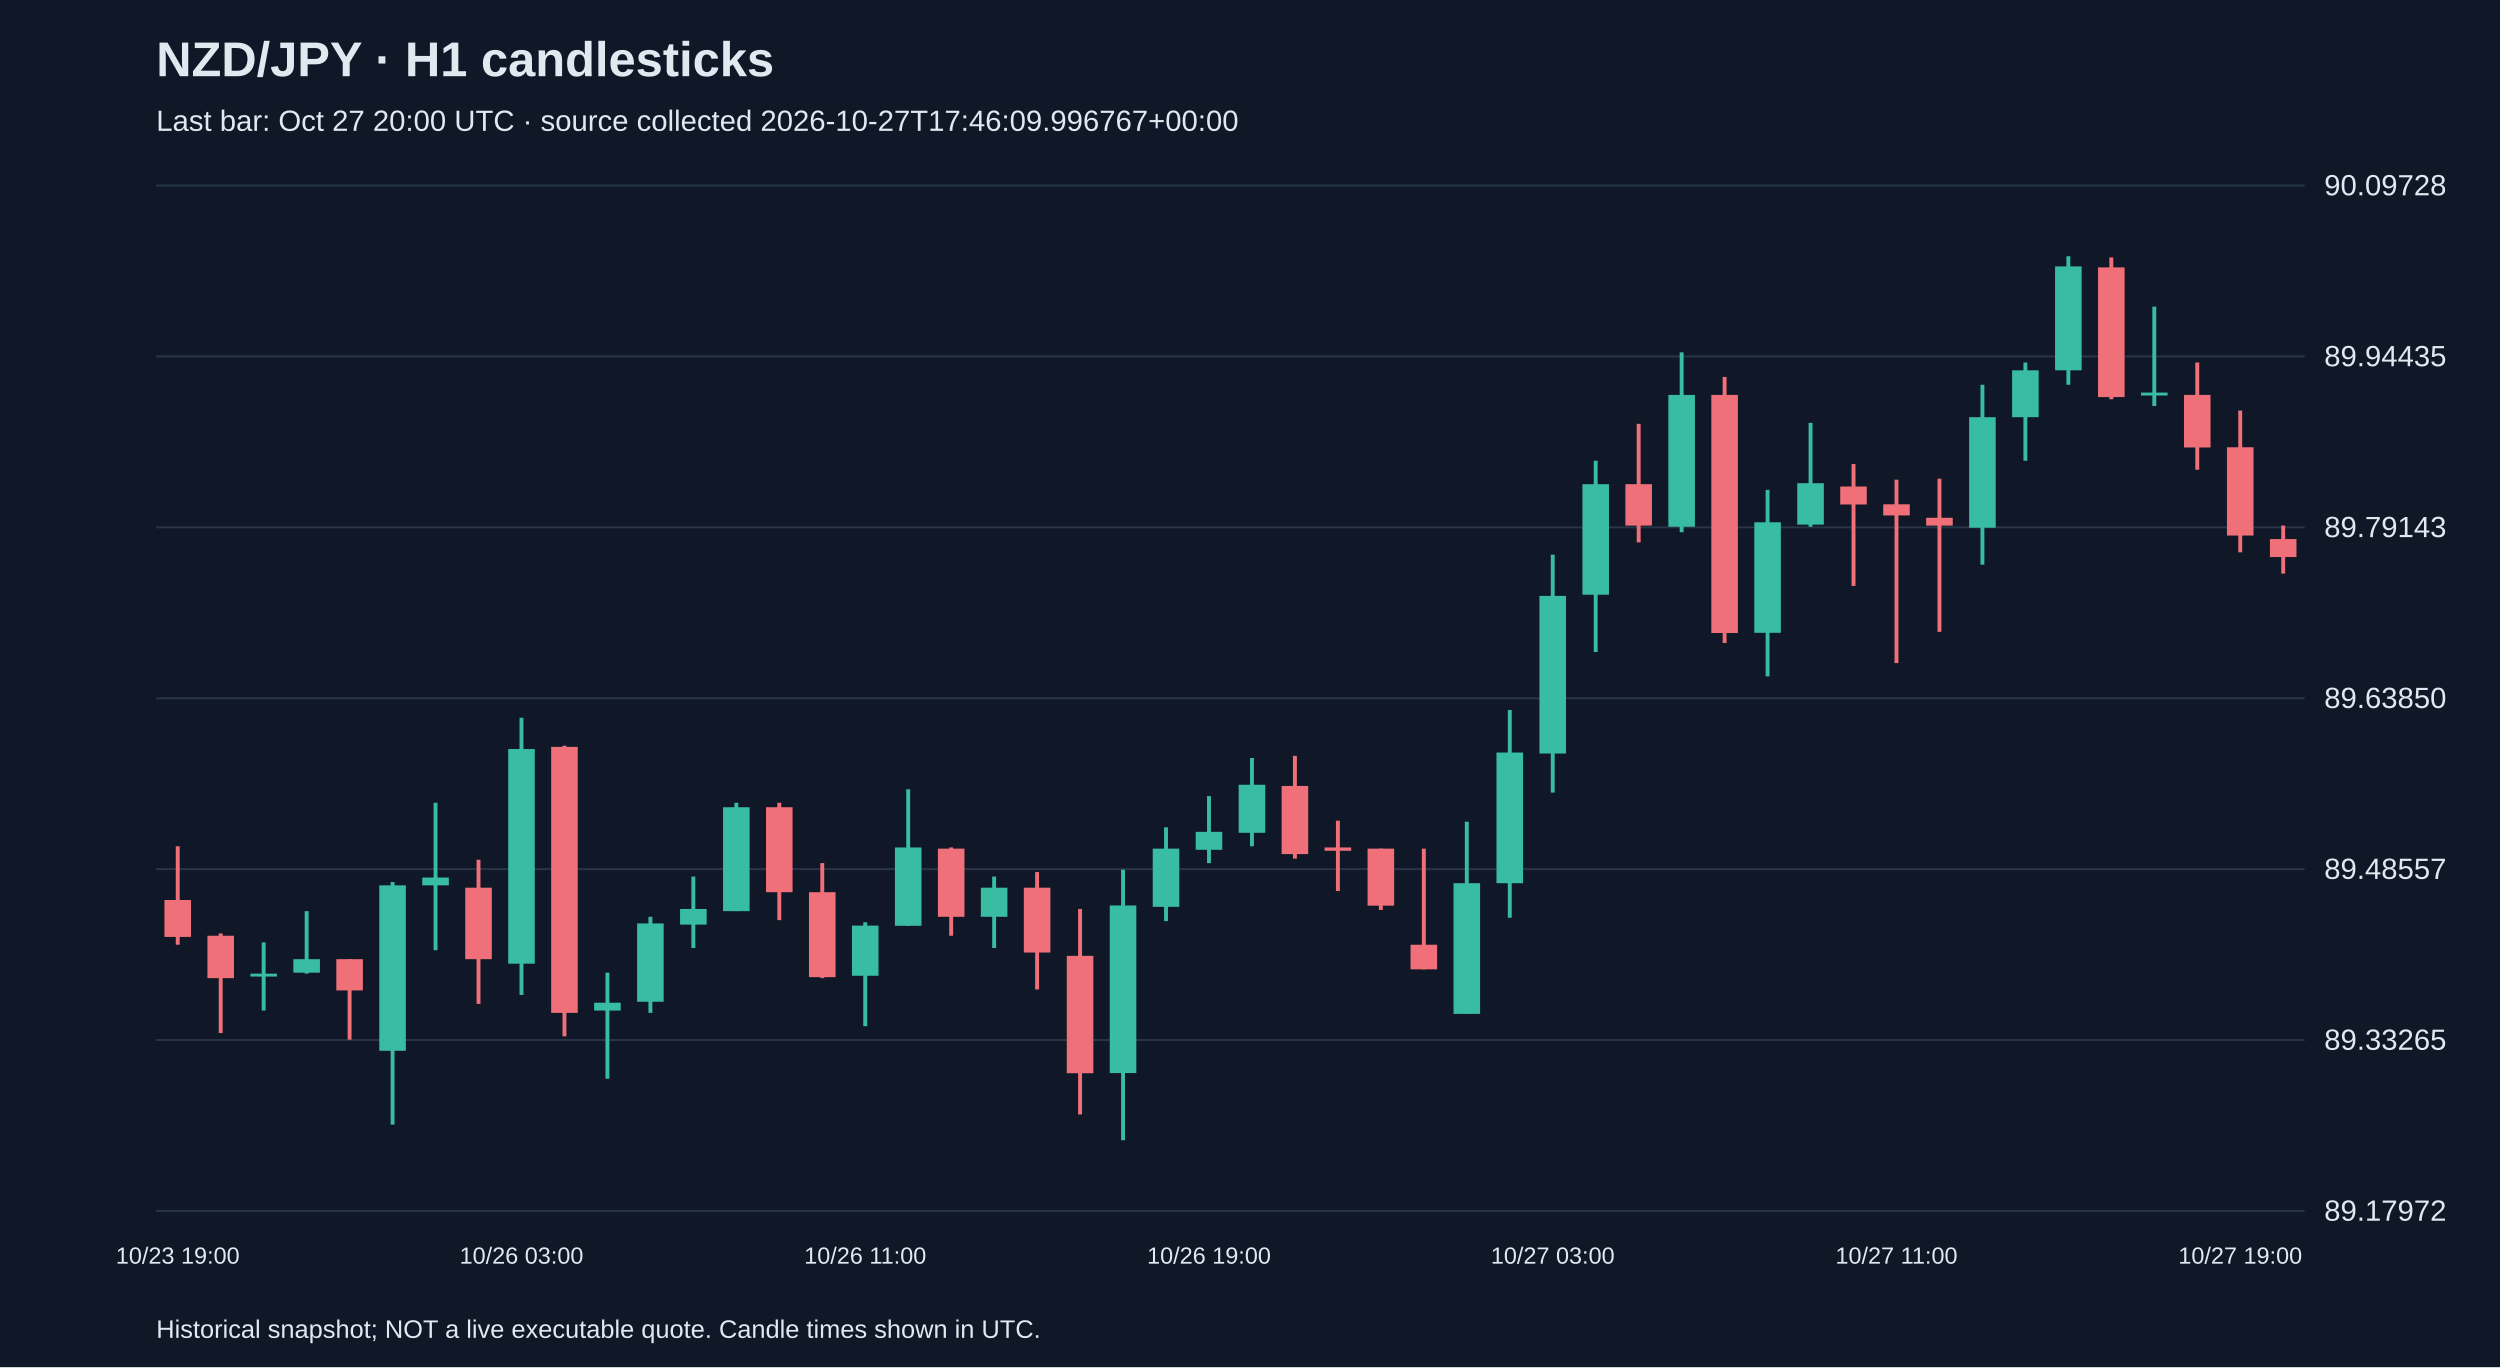
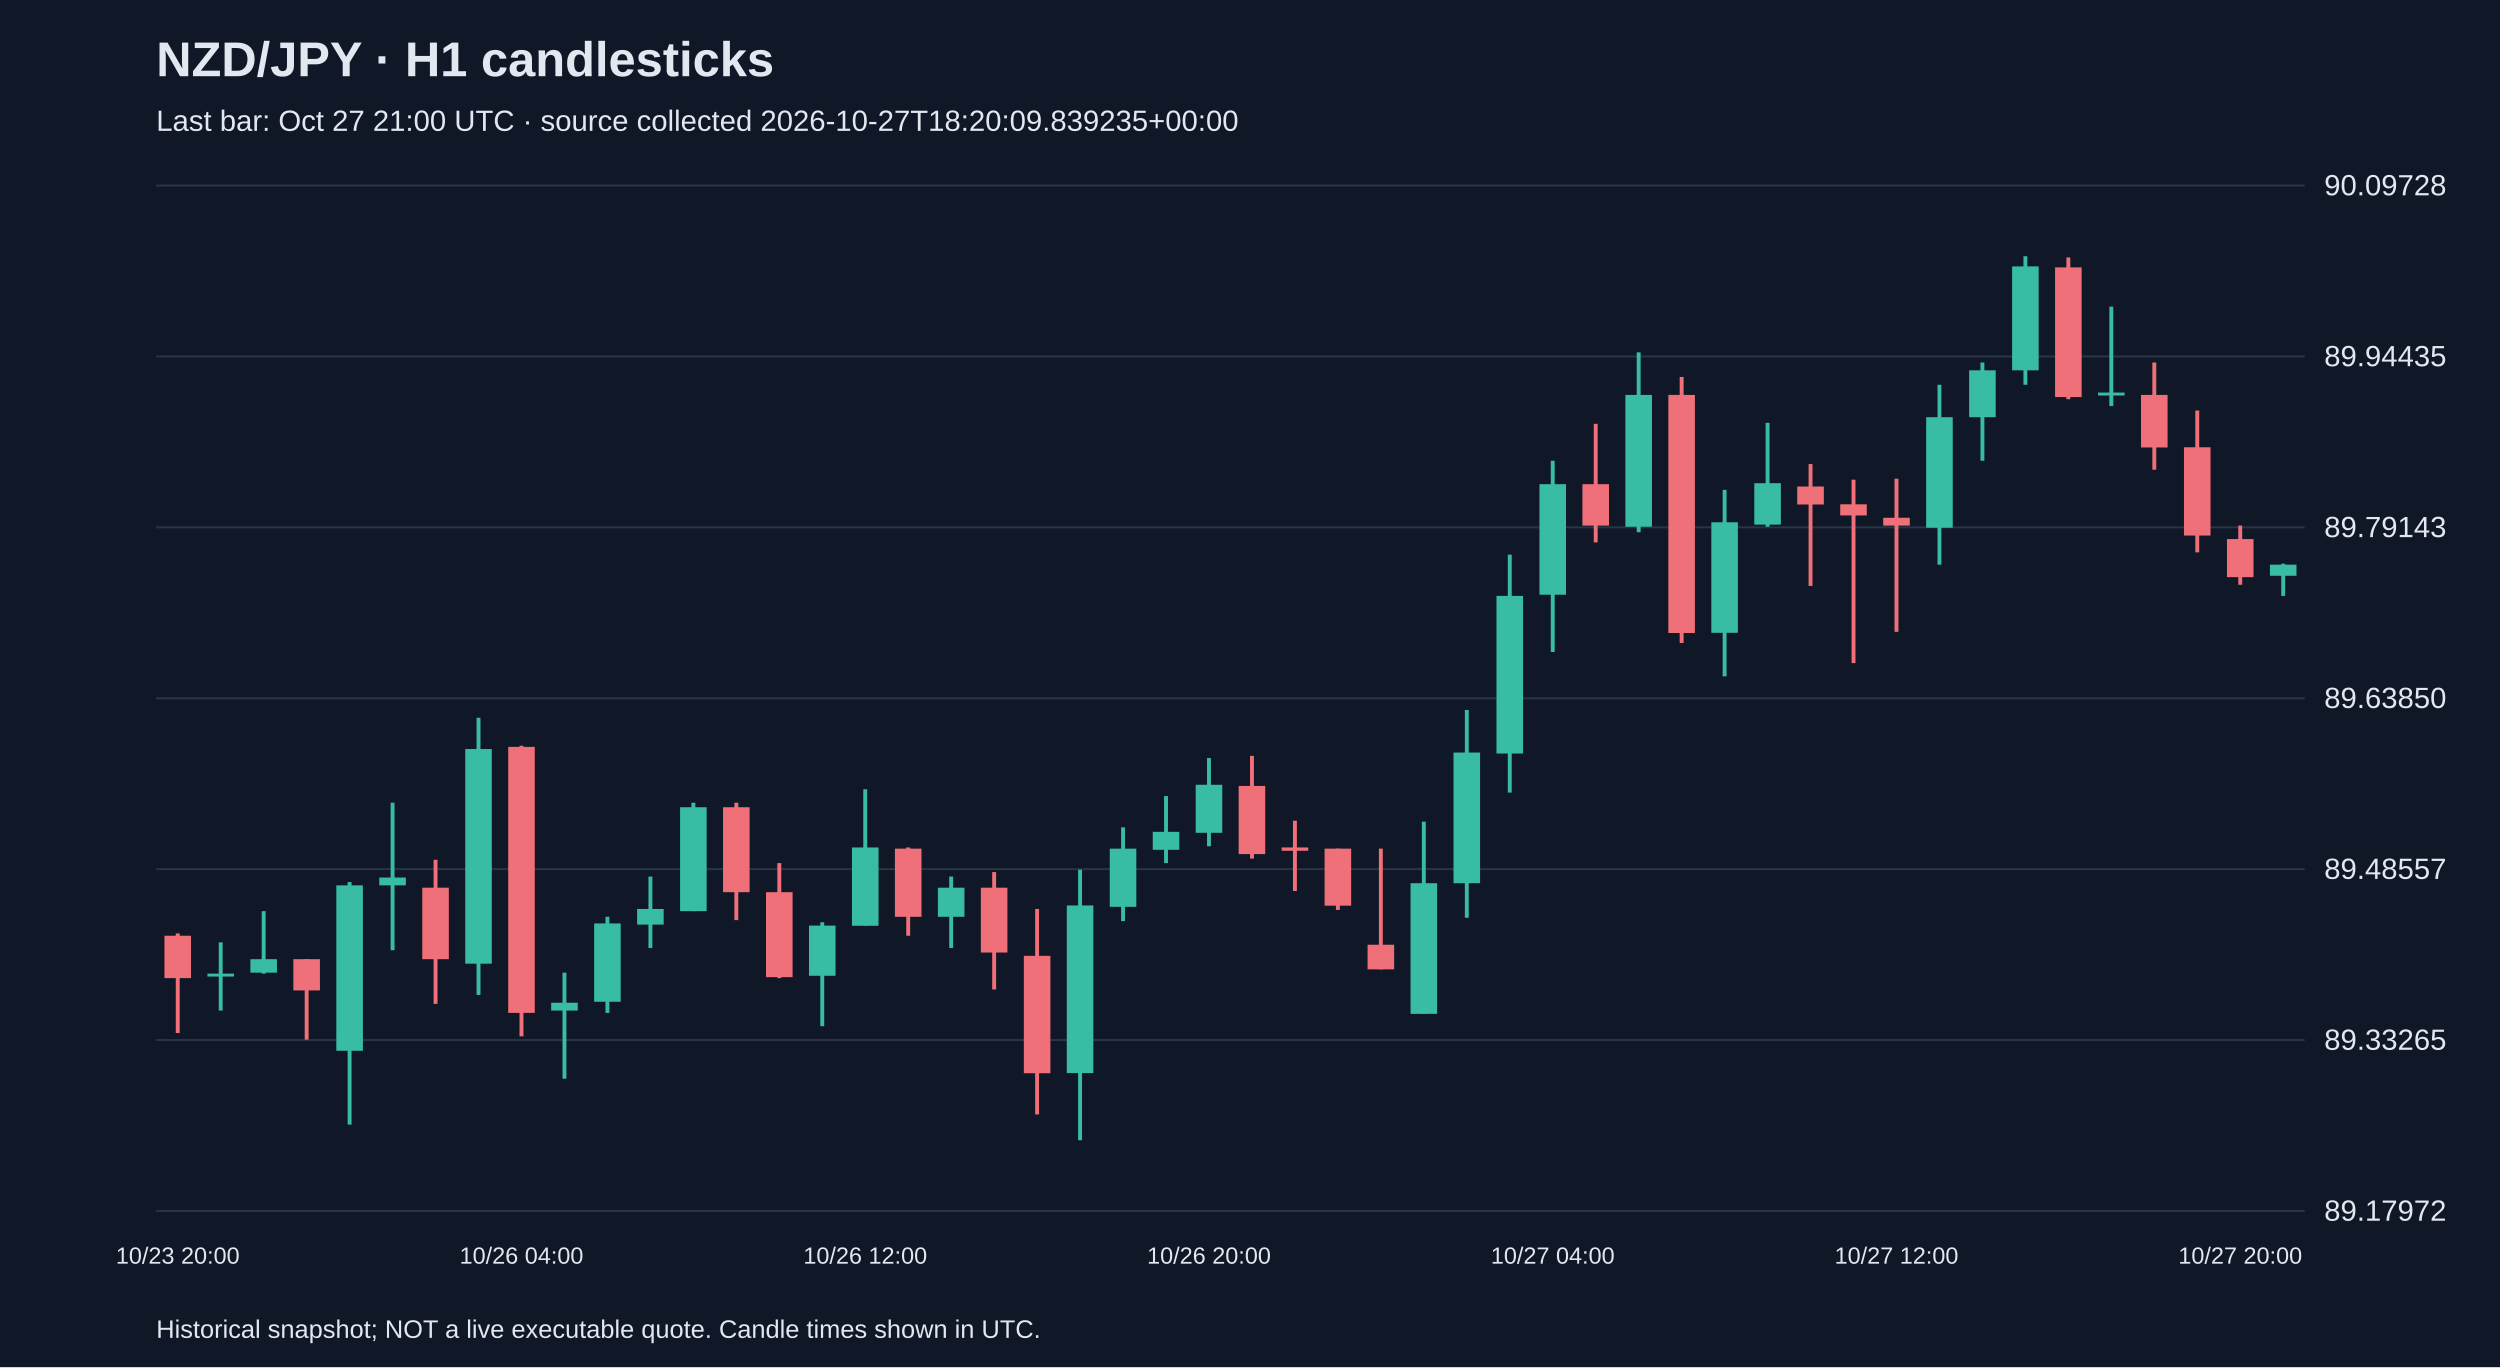
<svg xmlns="http://www.w3.org/2000/svg" viewBox="0 0 1280 700">
  <rect width="100%" height="100%" fill="#101827" />
  <style>text{font-family:Arial,sans-serif;fill:#e2e8f0}</style>
  <text x="80" y="39" font-size="25" font-weight="bold">NZD/JPY · H1 candlesticks</text>
-   <text x="80" y="67" font-size="15" fill="#a6b1c5">Last bar: Oct 27 20:00 UTC · source collected 2026-10-27T17:46:09.996767+00:00</text>
+   <text x="80" y="67" font-size="15" fill="#a6b1c5">Last bar: Oct 27 21:00 UTC · source collected 2026-10-27T18:20:09.839235+00:00</text>
  <line x1="80" y1="620.0" x2="1180" y2="620.0" stroke="#283548" />
  <text x="1190" y="625.0" font-size="15">89.17972</text>
  <line x1="80" y1="532.5" x2="1180" y2="532.5" stroke="#283548" />
  <text x="1190" y="537.5" font-size="15">89.33265</text>
  <line x1="80" y1="445.0" x2="1180" y2="445.0" stroke="#283548" />
  <text x="1190" y="450.0" font-size="15">89.48557</text>
  <line x1="80" y1="357.5" x2="1180" y2="357.5" stroke="#283548" />
  <text x="1190" y="362.5" font-size="15">89.63850</text>
  <line x1="80" y1="270.0" x2="1180" y2="270.0" stroke="#283548" />
  <text x="1190" y="275.0" font-size="15">89.79143</text>
  <line x1="80" y1="182.5" x2="1180" y2="182.5" stroke="#283548" />
  <text x="1190" y="187.5" font-size="15">89.94435</text>
  <line x1="80" y1="95.0" x2="1180" y2="95.0" stroke="#283548" />
  <text x="1190" y="100.0" font-size="15">90.09728</text>
-   <line x1="91.0" y1="433.3" x2="91.0" y2="483.7" stroke="#f07079" stroke-width="2" />
-   <rect x="84.2" y="460.8" width="13.6" height="18.9" fill="#f07079" />
-   <text x="91.0" y="647" text-anchor="middle" font-size="12">10/23 19:00</text>
-   <line x1="113.0" y1="477.9" x2="113.0" y2="528.9" stroke="#f07079" stroke-width="2" />
-   <rect x="106.2" y="479.1" width="13.6" height="21.7" fill="#f07079" />
-   <line x1="135.0" y1="482.5" x2="135.0" y2="517.4" stroke="#38bca2" stroke-width="2" />
-   <rect x="128.2" y="498.5" width="13.6" height="1.5" fill="#38bca2" />
-   <line x1="157.0" y1="466.5" x2="157.0" y2="498.5" stroke="#38bca2" stroke-width="2" />
-   <rect x="150.2" y="491.1" width="13.6" height="6.9" fill="#38bca2" />
-   <line x1="179.0" y1="491.1" x2="179.0" y2="532.3" stroke="#f07079" stroke-width="2" />
-   <rect x="172.2" y="491.1" width="13.6" height="16.0" fill="#f07079" />
-   <line x1="201.0" y1="451.6" x2="201.0" y2="575.8" stroke="#38bca2" stroke-width="2" />
-   <rect x="194.2" y="453.3" width="13.6" height="84.7" fill="#38bca2" />
-   <line x1="223.0" y1="411.0" x2="223.0" y2="486.5" stroke="#38bca2" stroke-width="2" />
-   <rect x="216.2" y="449.3" width="13.6" height="4.0" fill="#38bca2" />
-   <line x1="245.0" y1="440.2" x2="245.0" y2="514.0" stroke="#f07079" stroke-width="2" />
-   <rect x="238.2" y="454.5" width="13.6" height="36.6" fill="#f07079" />
-   <line x1="267.0" y1="367.5" x2="267.0" y2="509.4" stroke="#38bca2" stroke-width="2" />
-   <rect x="260.2" y="383.5" width="13.6" height="109.9" fill="#38bca2" />
-   <text x="267.0" y="647" text-anchor="middle" font-size="12">10/26 03:00</text>
-   <line x1="289.0" y1="381.8" x2="289.0" y2="530.6" stroke="#f07079" stroke-width="2" />
-   <rect x="282.2" y="382.4" width="13.6" height="136.2" fill="#f07079" />
-   <line x1="311.0" y1="498.0" x2="311.0" y2="552.3" stroke="#38bca2" stroke-width="2" />
-   <rect x="304.2" y="513.4" width="13.6" height="4.0" fill="#38bca2" />
-   <line x1="333.0" y1="469.4" x2="333.0" y2="518.6" stroke="#38bca2" stroke-width="2" />
-   <rect x="326.2" y="472.8" width="13.6" height="40.1" fill="#38bca2" />
-   <line x1="355.0" y1="448.8" x2="355.0" y2="485.4" stroke="#38bca2" stroke-width="2" />
-   <rect x="348.2" y="465.4" width="13.6" height="8.0" fill="#38bca2" />
-   <line x1="377.0" y1="411.0" x2="377.0" y2="466.5" stroke="#38bca2" stroke-width="2" />
-   <rect x="370.2" y="413.3" width="13.6" height="53.2" fill="#38bca2" />
-   <line x1="399.0" y1="411.0" x2="399.0" y2="471.1" stroke="#f07079" stroke-width="2" />
-   <rect x="392.2" y="413.3" width="13.6" height="43.5" fill="#f07079" />
-   <line x1="421.0" y1="441.9" x2="421.0" y2="500.8" stroke="#f07079" stroke-width="2" />
-   <rect x="414.2" y="456.8" width="13.6" height="43.5" fill="#f07079" />
-   <line x1="443.0" y1="472.2" x2="443.0" y2="525.4" stroke="#38bca2" stroke-width="2" />
-   <rect x="436.2" y="473.9" width="13.6" height="25.7" fill="#38bca2" />
-   <text x="443.0" y="647" text-anchor="middle" font-size="12">10/26 11:00</text>
-   <line x1="465.0" y1="404.1" x2="465.0" y2="473.9" stroke="#38bca2" stroke-width="2" />
-   <rect x="458.2" y="433.9" width="13.6" height="40.1" fill="#38bca2" />
-   <line x1="487.0" y1="433.9" x2="487.0" y2="479.1" stroke="#f07079" stroke-width="2" />
-   <rect x="480.2" y="434.5" width="13.6" height="34.9" fill="#f07079" />
-   <line x1="509.0" y1="448.8" x2="509.0" y2="485.4" stroke="#38bca2" stroke-width="2" />
-   <rect x="502.2" y="454.5" width="13.6" height="14.9" fill="#38bca2" />
-   <line x1="531.0" y1="446.5" x2="531.0" y2="506.6" stroke="#f07079" stroke-width="2" />
-   <rect x="524.2" y="454.5" width="13.6" height="33.2" fill="#f07079" />
-   <line x1="553.0" y1="465.4" x2="553.0" y2="570.6" stroke="#f07079" stroke-width="2" />
-   <rect x="546.2" y="489.4" width="13.6" height="60.1" fill="#f07079" />
-   <line x1="575.0" y1="445.3" x2="575.0" y2="583.8" stroke="#38bca2" stroke-width="2" />
-   <rect x="568.2" y="463.6" width="13.6" height="85.8" fill="#38bca2" />
-   <line x1="597.0" y1="423.6" x2="597.0" y2="471.6" stroke="#38bca2" stroke-width="2" />
-   <rect x="590.2" y="434.5" width="13.6" height="29.8" fill="#38bca2" />
-   <line x1="619.0" y1="407.6" x2="619.0" y2="441.9" stroke="#38bca2" stroke-width="2" />
-   <rect x="612.2" y="425.9" width="13.6" height="9.2" fill="#38bca2" />
-   <text x="619.0" y="647" text-anchor="middle" font-size="12">10/26 19:00</text>
-   <line x1="641.0" y1="388.1" x2="641.0" y2="433.3" stroke="#38bca2" stroke-width="2" />
-   <rect x="634.2" y="401.8" width="13.6" height="24.6" fill="#38bca2" />
-   <line x1="663.0" y1="387.0" x2="663.0" y2="439.6" stroke="#f07079" stroke-width="2" />
-   <rect x="656.2" y="402.4" width="13.6" height="34.9" fill="#f07079" />
-   <line x1="685.0" y1="420.2" x2="685.0" y2="456.2" stroke="#f07079" stroke-width="2" />
-   <rect x="678.2" y="433.9" width="13.6" height="1.7" fill="#f07079" />
-   <line x1="707.0" y1="434.5" x2="707.0" y2="465.9" stroke="#f07079" stroke-width="2" />
-   <rect x="700.2" y="434.5" width="13.6" height="29.2" fill="#f07079" />
-   <line x1="729.0" y1="434.5" x2="729.0" y2="496.3" stroke="#f07079" stroke-width="2" />
-   <rect x="722.2" y="483.7" width="13.6" height="12.6" fill="#f07079" />
-   <line x1="751.0" y1="420.7" x2="751.0" y2="519.1" stroke="#38bca2" stroke-width="2" />
-   <rect x="744.2" y="452.2" width="13.6" height="66.9" fill="#38bca2" />
-   <line x1="773.0" y1="363.5" x2="773.0" y2="469.9" stroke="#38bca2" stroke-width="2" />
-   <rect x="766.2" y="385.3" width="13.6" height="66.9" fill="#38bca2" />
-   <line x1="795.0" y1="284.0" x2="795.0" y2="405.8" stroke="#38bca2" stroke-width="2" />
-   <rect x="788.2" y="305.1" width="13.6" height="80.7" fill="#38bca2" />
-   <text x="795.0" y="647" text-anchor="middle" font-size="12">10/27 03:00</text>
-   <line x1="817.0" y1="235.9" x2="817.0" y2="333.8" stroke="#38bca2" stroke-width="2" />
-   <rect x="810.2" y="247.9" width="13.6" height="56.6" fill="#38bca2" />
-   <line x1="839.0" y1="217.0" x2="839.0" y2="277.7" stroke="#f07079" stroke-width="2" />
-   <rect x="832.2" y="247.9" width="13.6" height="21.2" fill="#f07079" />
-   <line x1="861.0" y1="180.4" x2="861.0" y2="272.5" stroke="#38bca2" stroke-width="2" />
-   <rect x="854.2" y="202.2" width="13.6" height="67.5" fill="#38bca2" />
-   <line x1="883.0" y1="193.0" x2="883.0" y2="329.2" stroke="#f07079" stroke-width="2" />
-   <rect x="876.2" y="202.2" width="13.6" height="121.9" fill="#f07079" />
-   <line x1="905.0" y1="250.8" x2="905.0" y2="346.3" stroke="#38bca2" stroke-width="2" />
-   <rect x="898.2" y="267.4" width="13.6" height="56.6" fill="#38bca2" />
-   <line x1="927.0" y1="216.5" x2="927.0" y2="269.7" stroke="#38bca2" stroke-width="2" />
-   <rect x="920.2" y="247.4" width="13.6" height="21.2" fill="#38bca2" />
-   <line x1="949.0" y1="237.6" x2="949.0" y2="300.0" stroke="#f07079" stroke-width="2" />
-   <rect x="942.2" y="249.1" width="13.6" height="9.2" fill="#f07079" />
-   <line x1="971.0" y1="245.6" x2="971.0" y2="339.5" stroke="#f07079" stroke-width="2" />
-   <rect x="964.2" y="258.2" width="13.6" height="5.7" fill="#f07079" />
-   <text x="971.0" y="647" text-anchor="middle" font-size="12">10/27 11:00</text>
-   <line x1="993.0" y1="245.1" x2="993.0" y2="323.5" stroke="#f07079" stroke-width="2" />
-   <rect x="986.2" y="265.1" width="13.6" height="4.0" fill="#f07079" />
-   <line x1="1015.0" y1="197.0" x2="1015.0" y2="289.1" stroke="#38bca2" stroke-width="2" />
-   <rect x="1008.2" y="213.6" width="13.6" height="56.6" fill="#38bca2" />
-   <line x1="1037.0" y1="185.6" x2="1037.0" y2="235.9" stroke="#38bca2" stroke-width="2" />
-   <rect x="1030.2" y="189.6" width="13.6" height="24.0" fill="#38bca2" />
-   <line x1="1059.0" y1="131.2" x2="1059.0" y2="197.0" stroke="#38bca2" stroke-width="2" />
-   <rect x="1052.2" y="136.4" width="13.6" height="53.2" fill="#38bca2" />
-   <line x1="1081.0" y1="131.8" x2="1081.0" y2="204.4" stroke="#f07079" stroke-width="2" />
-   <rect x="1074.2" y="136.9" width="13.6" height="66.4" fill="#f07079" />
-   <line x1="1103.0" y1="157.0" x2="1103.0" y2="207.9" stroke="#38bca2" stroke-width="2" />
-   <rect x="1096.2" y="201.0" width="13.6" height="1.5" fill="#38bca2" />
-   <line x1="1125.0" y1="185.6" x2="1125.0" y2="240.5" stroke="#f07079" stroke-width="2" />
-   <rect x="1118.2" y="202.2" width="13.6" height="26.9" fill="#f07079" />
-   <line x1="1147.0" y1="210.2" x2="1147.0" y2="282.8" stroke="#f07079" stroke-width="2" />
-   <rect x="1140.2" y="229.0" width="13.6" height="45.2" fill="#f07079" />
-   <text x="1147.0" y="647" text-anchor="middle" font-size="12">10/27 19:00</text>
-   <line x1="1169.0" y1="269.1" x2="1169.0" y2="293.7" stroke="#f07079" stroke-width="2" />
-   <rect x="1162.2" y="276.0" width="13.6" height="9.2" fill="#f07079" />
+   <line x1="91.0" y1="477.9" x2="91.0" y2="528.9" stroke="#f07079" stroke-width="2" />
+   <rect x="84.2" y="479.1" width="13.6" height="21.7" fill="#f07079" />
+   <text x="91.0" y="647" text-anchor="middle" font-size="12">10/23 20:00</text>
+   <line x1="113.0" y1="482.5" x2="113.0" y2="517.4" stroke="#38bca2" stroke-width="2" />
+   <rect x="106.2" y="498.5" width="13.6" height="1.5" fill="#38bca2" />
+   <line x1="135.0" y1="466.5" x2="135.0" y2="498.5" stroke="#38bca2" stroke-width="2" />
+   <rect x="128.2" y="491.1" width="13.6" height="6.9" fill="#38bca2" />
+   <line x1="157.0" y1="491.1" x2="157.0" y2="532.3" stroke="#f07079" stroke-width="2" />
+   <rect x="150.2" y="491.1" width="13.6" height="16.0" fill="#f07079" />
+   <line x1="179.0" y1="451.6" x2="179.0" y2="575.8" stroke="#38bca2" stroke-width="2" />
+   <rect x="172.2" y="453.3" width="13.6" height="84.7" fill="#38bca2" />
+   <line x1="201.0" y1="411.0" x2="201.0" y2="486.5" stroke="#38bca2" stroke-width="2" />
+   <rect x="194.2" y="449.3" width="13.6" height="4.0" fill="#38bca2" />
+   <line x1="223.0" y1="440.2" x2="223.0" y2="514.0" stroke="#f07079" stroke-width="2" />
+   <rect x="216.2" y="454.5" width="13.6" height="36.6" fill="#f07079" />
+   <line x1="245.0" y1="367.5" x2="245.0" y2="509.4" stroke="#38bca2" stroke-width="2" />
+   <rect x="238.2" y="383.5" width="13.6" height="109.9" fill="#38bca2" />
+   <line x1="267.0" y1="381.8" x2="267.0" y2="530.6" stroke="#f07079" stroke-width="2" />
+   <rect x="260.2" y="382.4" width="13.6" height="136.2" fill="#f07079" />
+   <text x="267.0" y="647" text-anchor="middle" font-size="12">10/26 04:00</text>
+   <line x1="289.0" y1="498.0" x2="289.0" y2="552.3" stroke="#38bca2" stroke-width="2" />
+   <rect x="282.2" y="513.4" width="13.6" height="4.0" fill="#38bca2" />
+   <line x1="311.0" y1="469.4" x2="311.0" y2="518.6" stroke="#38bca2" stroke-width="2" />
+   <rect x="304.2" y="472.8" width="13.6" height="40.1" fill="#38bca2" />
+   <line x1="333.0" y1="448.8" x2="333.0" y2="485.4" stroke="#38bca2" stroke-width="2" />
+   <rect x="326.2" y="465.4" width="13.6" height="8.0" fill="#38bca2" />
+   <line x1="355.0" y1="411.0" x2="355.0" y2="466.5" stroke="#38bca2" stroke-width="2" />
+   <rect x="348.2" y="413.3" width="13.6" height="53.2" fill="#38bca2" />
+   <line x1="377.0" y1="411.0" x2="377.0" y2="471.1" stroke="#f07079" stroke-width="2" />
+   <rect x="370.2" y="413.3" width="13.6" height="43.5" fill="#f07079" />
+   <line x1="399.0" y1="441.9" x2="399.0" y2="500.8" stroke="#f07079" stroke-width="2" />
+   <rect x="392.2" y="456.8" width="13.6" height="43.5" fill="#f07079" />
+   <line x1="421.0" y1="472.2" x2="421.0" y2="525.4" stroke="#38bca2" stroke-width="2" />
+   <rect x="414.2" y="473.9" width="13.6" height="25.7" fill="#38bca2" />
+   <line x1="443.0" y1="404.1" x2="443.0" y2="473.9" stroke="#38bca2" stroke-width="2" />
+   <rect x="436.2" y="433.9" width="13.6" height="40.1" fill="#38bca2" />
+   <text x="443.0" y="647" text-anchor="middle" font-size="12">10/26 12:00</text>
+   <line x1="465.0" y1="433.9" x2="465.0" y2="479.1" stroke="#f07079" stroke-width="2" />
+   <rect x="458.2" y="434.5" width="13.6" height="34.9" fill="#f07079" />
+   <line x1="487.0" y1="448.8" x2="487.0" y2="485.4" stroke="#38bca2" stroke-width="2" />
+   <rect x="480.2" y="454.5" width="13.6" height="14.9" fill="#38bca2" />
+   <line x1="509.0" y1="446.5" x2="509.0" y2="506.6" stroke="#f07079" stroke-width="2" />
+   <rect x="502.2" y="454.5" width="13.6" height="33.2" fill="#f07079" />
+   <line x1="531.0" y1="465.4" x2="531.0" y2="570.6" stroke="#f07079" stroke-width="2" />
+   <rect x="524.2" y="489.4" width="13.6" height="60.1" fill="#f07079" />
+   <line x1="553.0" y1="445.3" x2="553.0" y2="583.8" stroke="#38bca2" stroke-width="2" />
+   <rect x="546.2" y="463.6" width="13.6" height="85.8" fill="#38bca2" />
+   <line x1="575.0" y1="423.6" x2="575.0" y2="471.6" stroke="#38bca2" stroke-width="2" />
+   <rect x="568.2" y="434.5" width="13.6" height="29.8" fill="#38bca2" />
+   <line x1="597.0" y1="407.6" x2="597.0" y2="441.9" stroke="#38bca2" stroke-width="2" />
+   <rect x="590.2" y="425.9" width="13.6" height="9.2" fill="#38bca2" />
+   <line x1="619.0" y1="388.1" x2="619.0" y2="433.3" stroke="#38bca2" stroke-width="2" />
+   <rect x="612.2" y="401.8" width="13.6" height="24.6" fill="#38bca2" />
+   <text x="619.0" y="647" text-anchor="middle" font-size="12">10/26 20:00</text>
+   <line x1="641.0" y1="387.0" x2="641.0" y2="439.6" stroke="#f07079" stroke-width="2" />
+   <rect x="634.2" y="402.4" width="13.6" height="34.9" fill="#f07079" />
+   <line x1="663.0" y1="420.2" x2="663.0" y2="456.2" stroke="#f07079" stroke-width="2" />
+   <rect x="656.2" y="433.9" width="13.6" height="1.7" fill="#f07079" />
+   <line x1="685.0" y1="434.5" x2="685.0" y2="465.9" stroke="#f07079" stroke-width="2" />
+   <rect x="678.2" y="434.5" width="13.6" height="29.2" fill="#f07079" />
+   <line x1="707.0" y1="434.5" x2="707.0" y2="496.3" stroke="#f07079" stroke-width="2" />
+   <rect x="700.2" y="483.7" width="13.6" height="12.6" fill="#f07079" />
+   <line x1="729.0" y1="420.7" x2="729.0" y2="519.1" stroke="#38bca2" stroke-width="2" />
+   <rect x="722.2" y="452.2" width="13.6" height="66.9" fill="#38bca2" />
+   <line x1="751.0" y1="363.5" x2="751.0" y2="469.9" stroke="#38bca2" stroke-width="2" />
+   <rect x="744.2" y="385.3" width="13.6" height="66.9" fill="#38bca2" />
+   <line x1="773.0" y1="284.0" x2="773.0" y2="405.8" stroke="#38bca2" stroke-width="2" />
+   <rect x="766.2" y="305.1" width="13.6" height="80.7" fill="#38bca2" />
+   <line x1="795.0" y1="235.9" x2="795.0" y2="333.8" stroke="#38bca2" stroke-width="2" />
+   <rect x="788.2" y="247.9" width="13.6" height="56.6" fill="#38bca2" />
+   <text x="795.0" y="647" text-anchor="middle" font-size="12">10/27 04:00</text>
+   <line x1="817.0" y1="217.0" x2="817.0" y2="277.7" stroke="#f07079" stroke-width="2" />
+   <rect x="810.2" y="247.9" width="13.6" height="21.2" fill="#f07079" />
+   <line x1="839.0" y1="180.4" x2="839.0" y2="272.5" stroke="#38bca2" stroke-width="2" />
+   <rect x="832.2" y="202.2" width="13.6" height="67.5" fill="#38bca2" />
+   <line x1="861.0" y1="193.0" x2="861.0" y2="329.2" stroke="#f07079" stroke-width="2" />
+   <rect x="854.2" y="202.2" width="13.6" height="121.9" fill="#f07079" />
+   <line x1="883.0" y1="250.8" x2="883.0" y2="346.3" stroke="#38bca2" stroke-width="2" />
+   <rect x="876.2" y="267.4" width="13.6" height="56.6" fill="#38bca2" />
+   <line x1="905.0" y1="216.5" x2="905.0" y2="269.7" stroke="#38bca2" stroke-width="2" />
+   <rect x="898.2" y="247.4" width="13.6" height="21.2" fill="#38bca2" />
+   <line x1="927.0" y1="237.6" x2="927.0" y2="300.0" stroke="#f07079" stroke-width="2" />
+   <rect x="920.2" y="249.1" width="13.6" height="9.2" fill="#f07079" />
+   <line x1="949.0" y1="245.6" x2="949.0" y2="339.5" stroke="#f07079" stroke-width="2" />
+   <rect x="942.2" y="258.2" width="13.6" height="5.7" fill="#f07079" />
+   <line x1="971.0" y1="245.1" x2="971.0" y2="323.5" stroke="#f07079" stroke-width="2" />
+   <rect x="964.2" y="265.1" width="13.6" height="4.0" fill="#f07079" />
+   <text x="971.0" y="647" text-anchor="middle" font-size="12">10/27 12:00</text>
+   <line x1="993.0" y1="197.0" x2="993.0" y2="289.1" stroke="#38bca2" stroke-width="2" />
+   <rect x="986.2" y="213.6" width="13.6" height="56.6" fill="#38bca2" />
+   <line x1="1015.0" y1="185.6" x2="1015.0" y2="235.9" stroke="#38bca2" stroke-width="2" />
+   <rect x="1008.2" y="189.6" width="13.6" height="24.0" fill="#38bca2" />
+   <line x1="1037.0" y1="131.2" x2="1037.0" y2="197.0" stroke="#38bca2" stroke-width="2" />
+   <rect x="1030.2" y="136.4" width="13.6" height="53.2" fill="#38bca2" />
+   <line x1="1059.0" y1="131.8" x2="1059.0" y2="204.4" stroke="#f07079" stroke-width="2" />
+   <rect x="1052.2" y="136.9" width="13.6" height="66.4" fill="#f07079" />
+   <line x1="1081.0" y1="157.0" x2="1081.0" y2="207.9" stroke="#38bca2" stroke-width="2" />
+   <rect x="1074.2" y="201.0" width="13.6" height="1.5" fill="#38bca2" />
+   <line x1="1103.0" y1="185.6" x2="1103.0" y2="240.5" stroke="#f07079" stroke-width="2" />
+   <rect x="1096.2" y="202.2" width="13.6" height="26.9" fill="#f07079" />
+   <line x1="1125.0" y1="210.2" x2="1125.0" y2="282.8" stroke="#f07079" stroke-width="2" />
+   <rect x="1118.2" y="229.0" width="13.6" height="45.2" fill="#f07079" />
+   <line x1="1147.0" y1="269.1" x2="1147.0" y2="299.4" stroke="#f07079" stroke-width="2" />
+   <rect x="1140.2" y="276.0" width="13.6" height="19.5" fill="#f07079" />
+   <text x="1147.0" y="647" text-anchor="middle" font-size="12">10/27 20:00</text>
+   <line x1="1169.0" y1="288.6" x2="1169.0" y2="305.1" stroke="#38bca2" stroke-width="2" />
+   <rect x="1162.2" y="289.1" width="13.6" height="5.7" fill="#38bca2" />
  <text x="80" y="685" font-size="13">Historical snapshot; NOT a live executable quote. Candle times shown in UTC.</text>
</svg>
